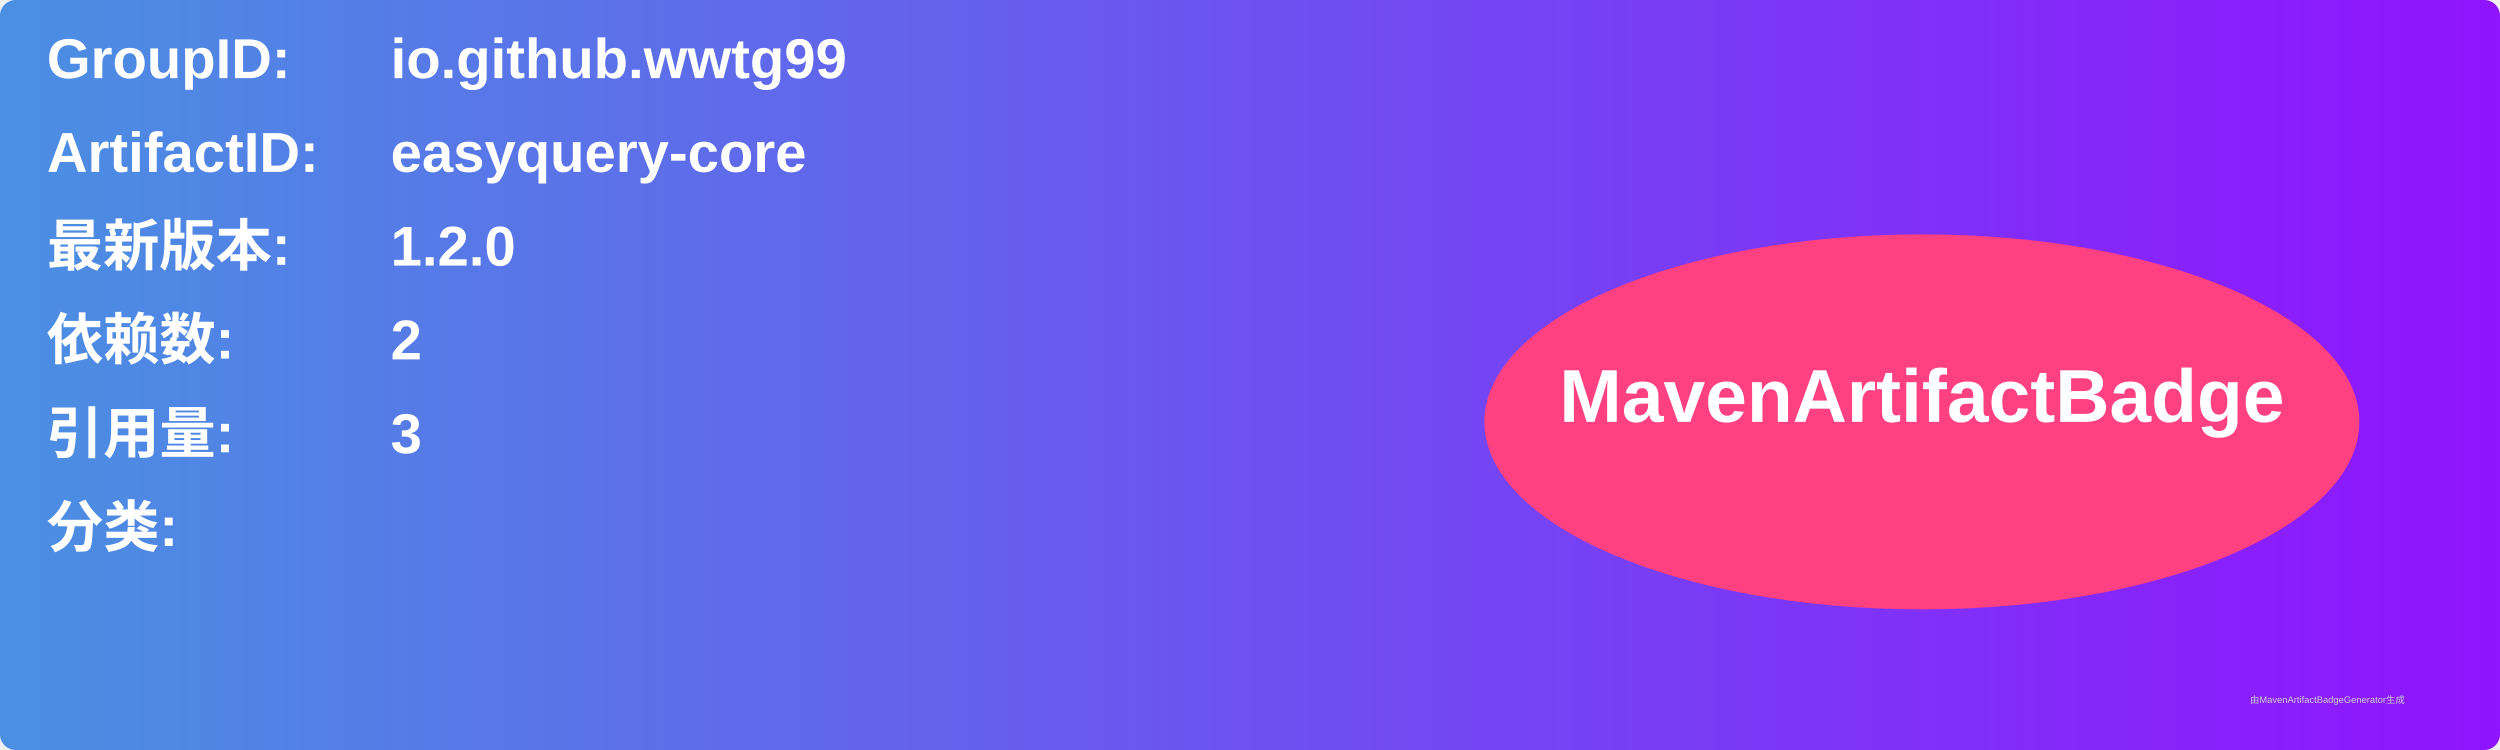
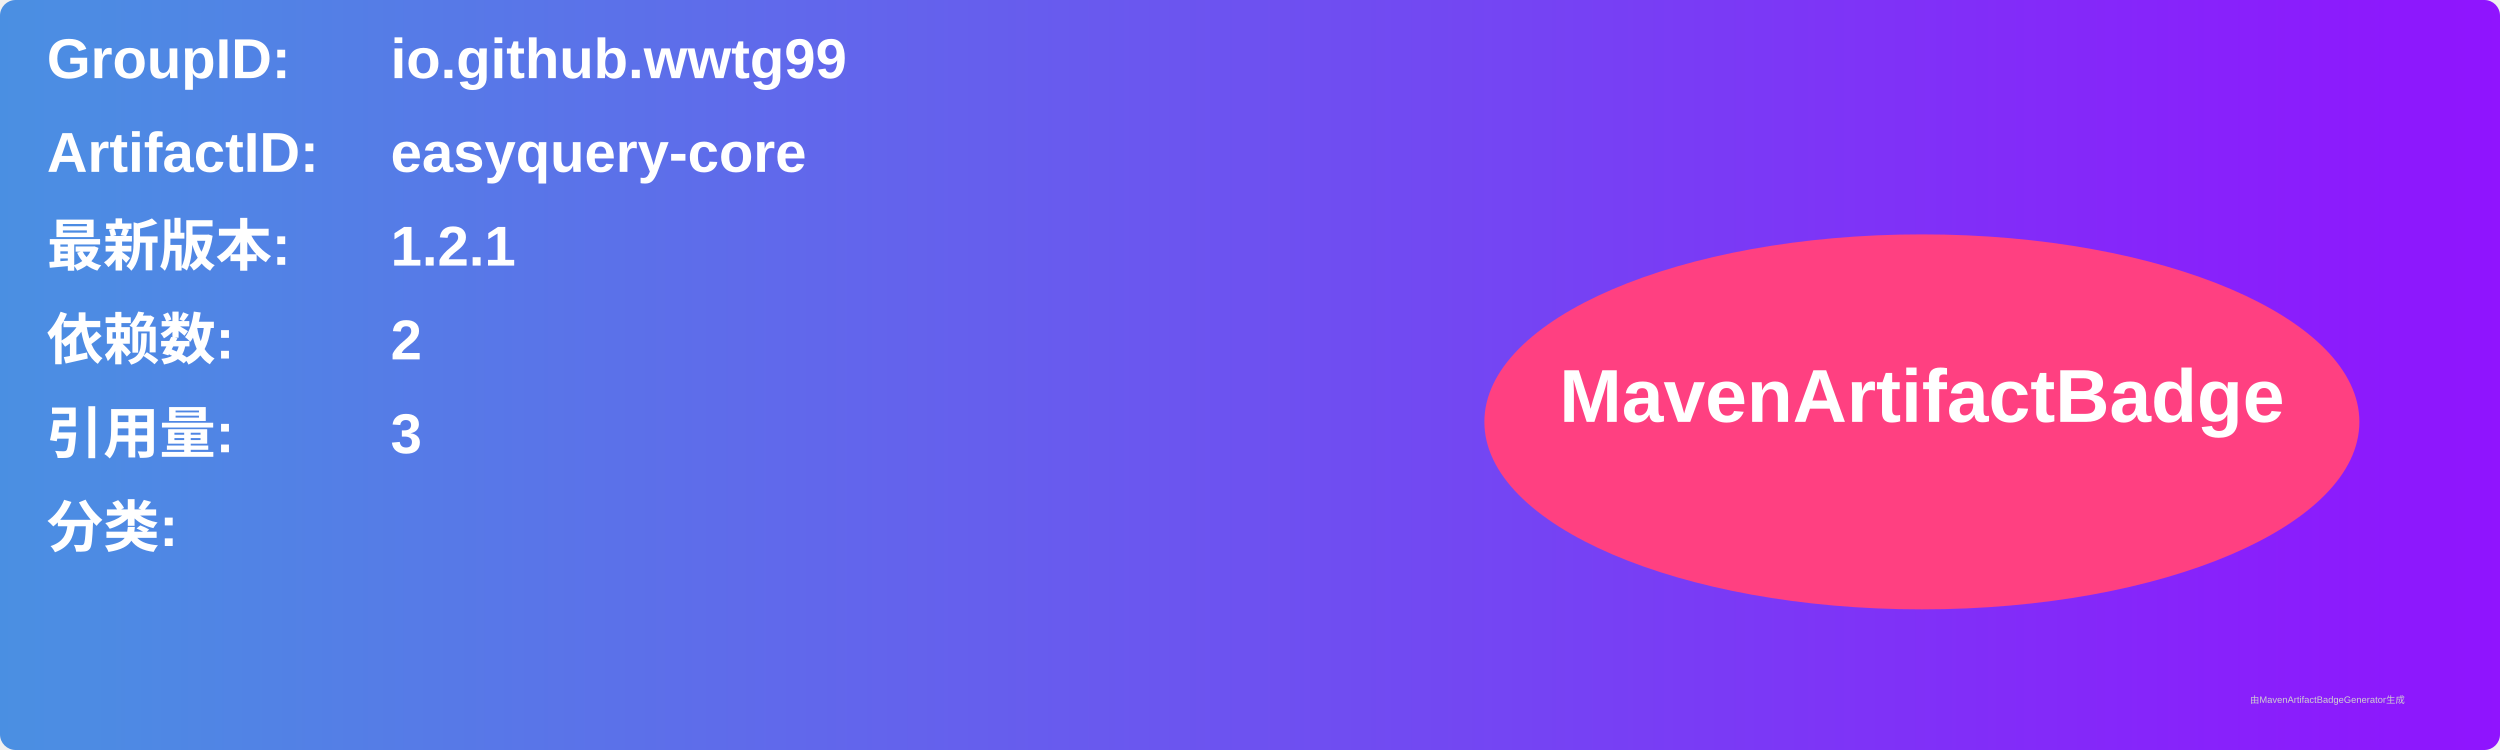
<svg xmlns="http://www.w3.org/2000/svg" width="800" height="240" viewBox="0 0 800 240">
  <linearGradient id="grad" x1="0%" y1="0%" x2="100%" y2="0%">
    <stop offset="0%" stop-color="#4a90e2" />
    <stop offset="100%" stop-color="#9013fe" />
  </linearGradient>
  <rect width="100%" height="100%" rx="5" ry="5" fill="url(#grad)" />
  <g transform="translate(15, 15)">
    <text x="0" y="10" font-family="Arial" font-size="18" fill="white" font-weight="bold" width="260">GroupID:</text>
    <text x="110" y="10" font-family="Arial" font-size="18" fill="white" font-weight="bold" width="460">io.github.wwtg99</text>
    <text x="0" y="40" font-family="Arial" font-size="18" fill="white" font-weight="bold" width="260">ArtifactID:</text>
    <text x="110" y="40" font-family="Arial" font-size="18" fill="white" font-weight="bold" width="460">easyquery-core</text>
    <text x="0" y="70" font-family="Arial" font-size="18" fill="white" font-weight="bold">最新版本:</text>
    <text x="110" y="70" font-family="Arial" font-size="18" fill="white" font-weight="bold">
-       <tspan font-weight="bold">1.2.0</tspan>
+       <tspan font-weight="bold">1.2.1</tspan>
    </text>
    <text x="0" y="100" font-family="Arial" font-size="18" fill="white" font-weight="bold">依赖数: </text>
    <text x="110" y="100" font-family="Arial" font-size="18" fill="white">
      <tspan font-weight="bold">2</tspan>
    </text>
    <text x="0" y="130" font-family="Arial" font-size="18" fill="white" font-weight="bold">引用量: </text>
    <text x="110" y="130" font-family="Arial" font-size="18" fill="white">
      <tspan font-weight="bold">3</tspan>
    </text>
    <text x="0" y="160" font-family="Arial" font-size="18" fill="white" font-weight="bold">分类:</text>
    <text x="10" y="190" font-family="Arial" font-size="10" fill="white">
      <tspan font-weight="bold" />
    </text>
    <ellipse cx="600" cy="120" rx="140" ry="60" fill="#ff4081" />
    <text x="600" y="120" text-anchor="middle" font-family="Arial" font-size="24" fill="white" font-weight="bold">MavenArtifactBadge</text>
  </g>
  <text x="720" y="225" font-family="Arial" font-size="3" fill="#d0d0d0">由MavenArtifactBadgeGenerator生成</text>
</svg>
